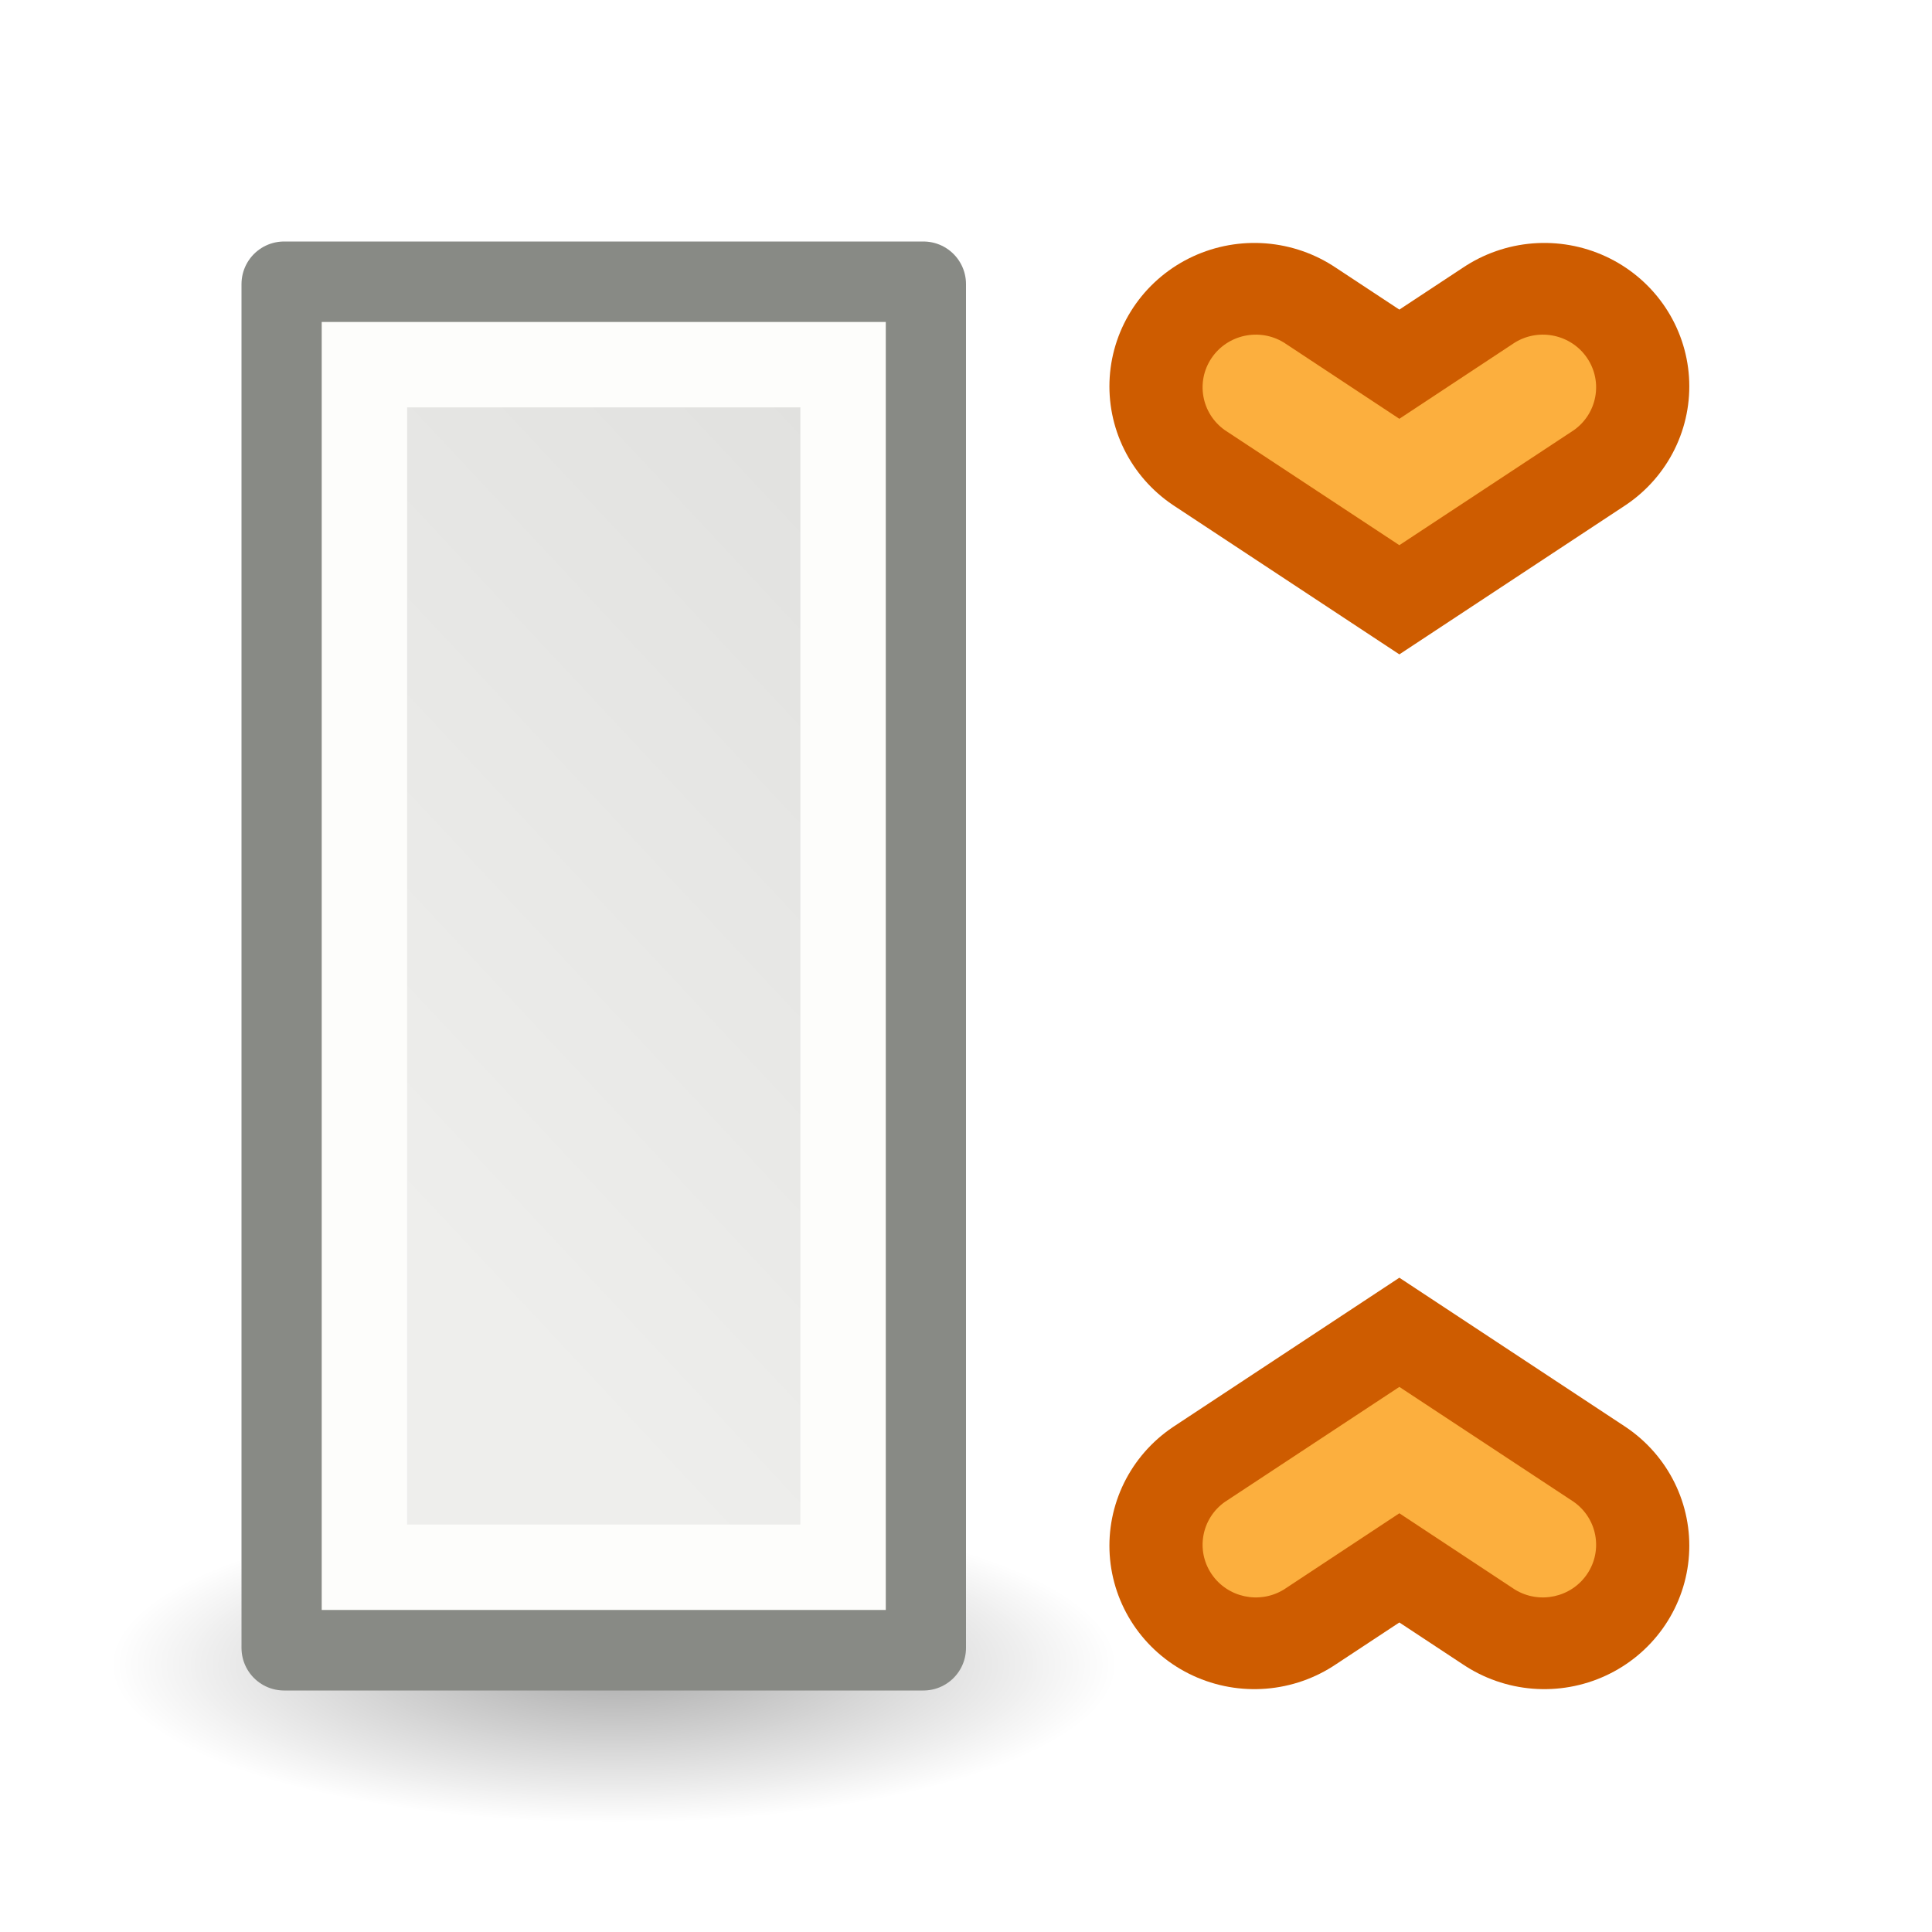
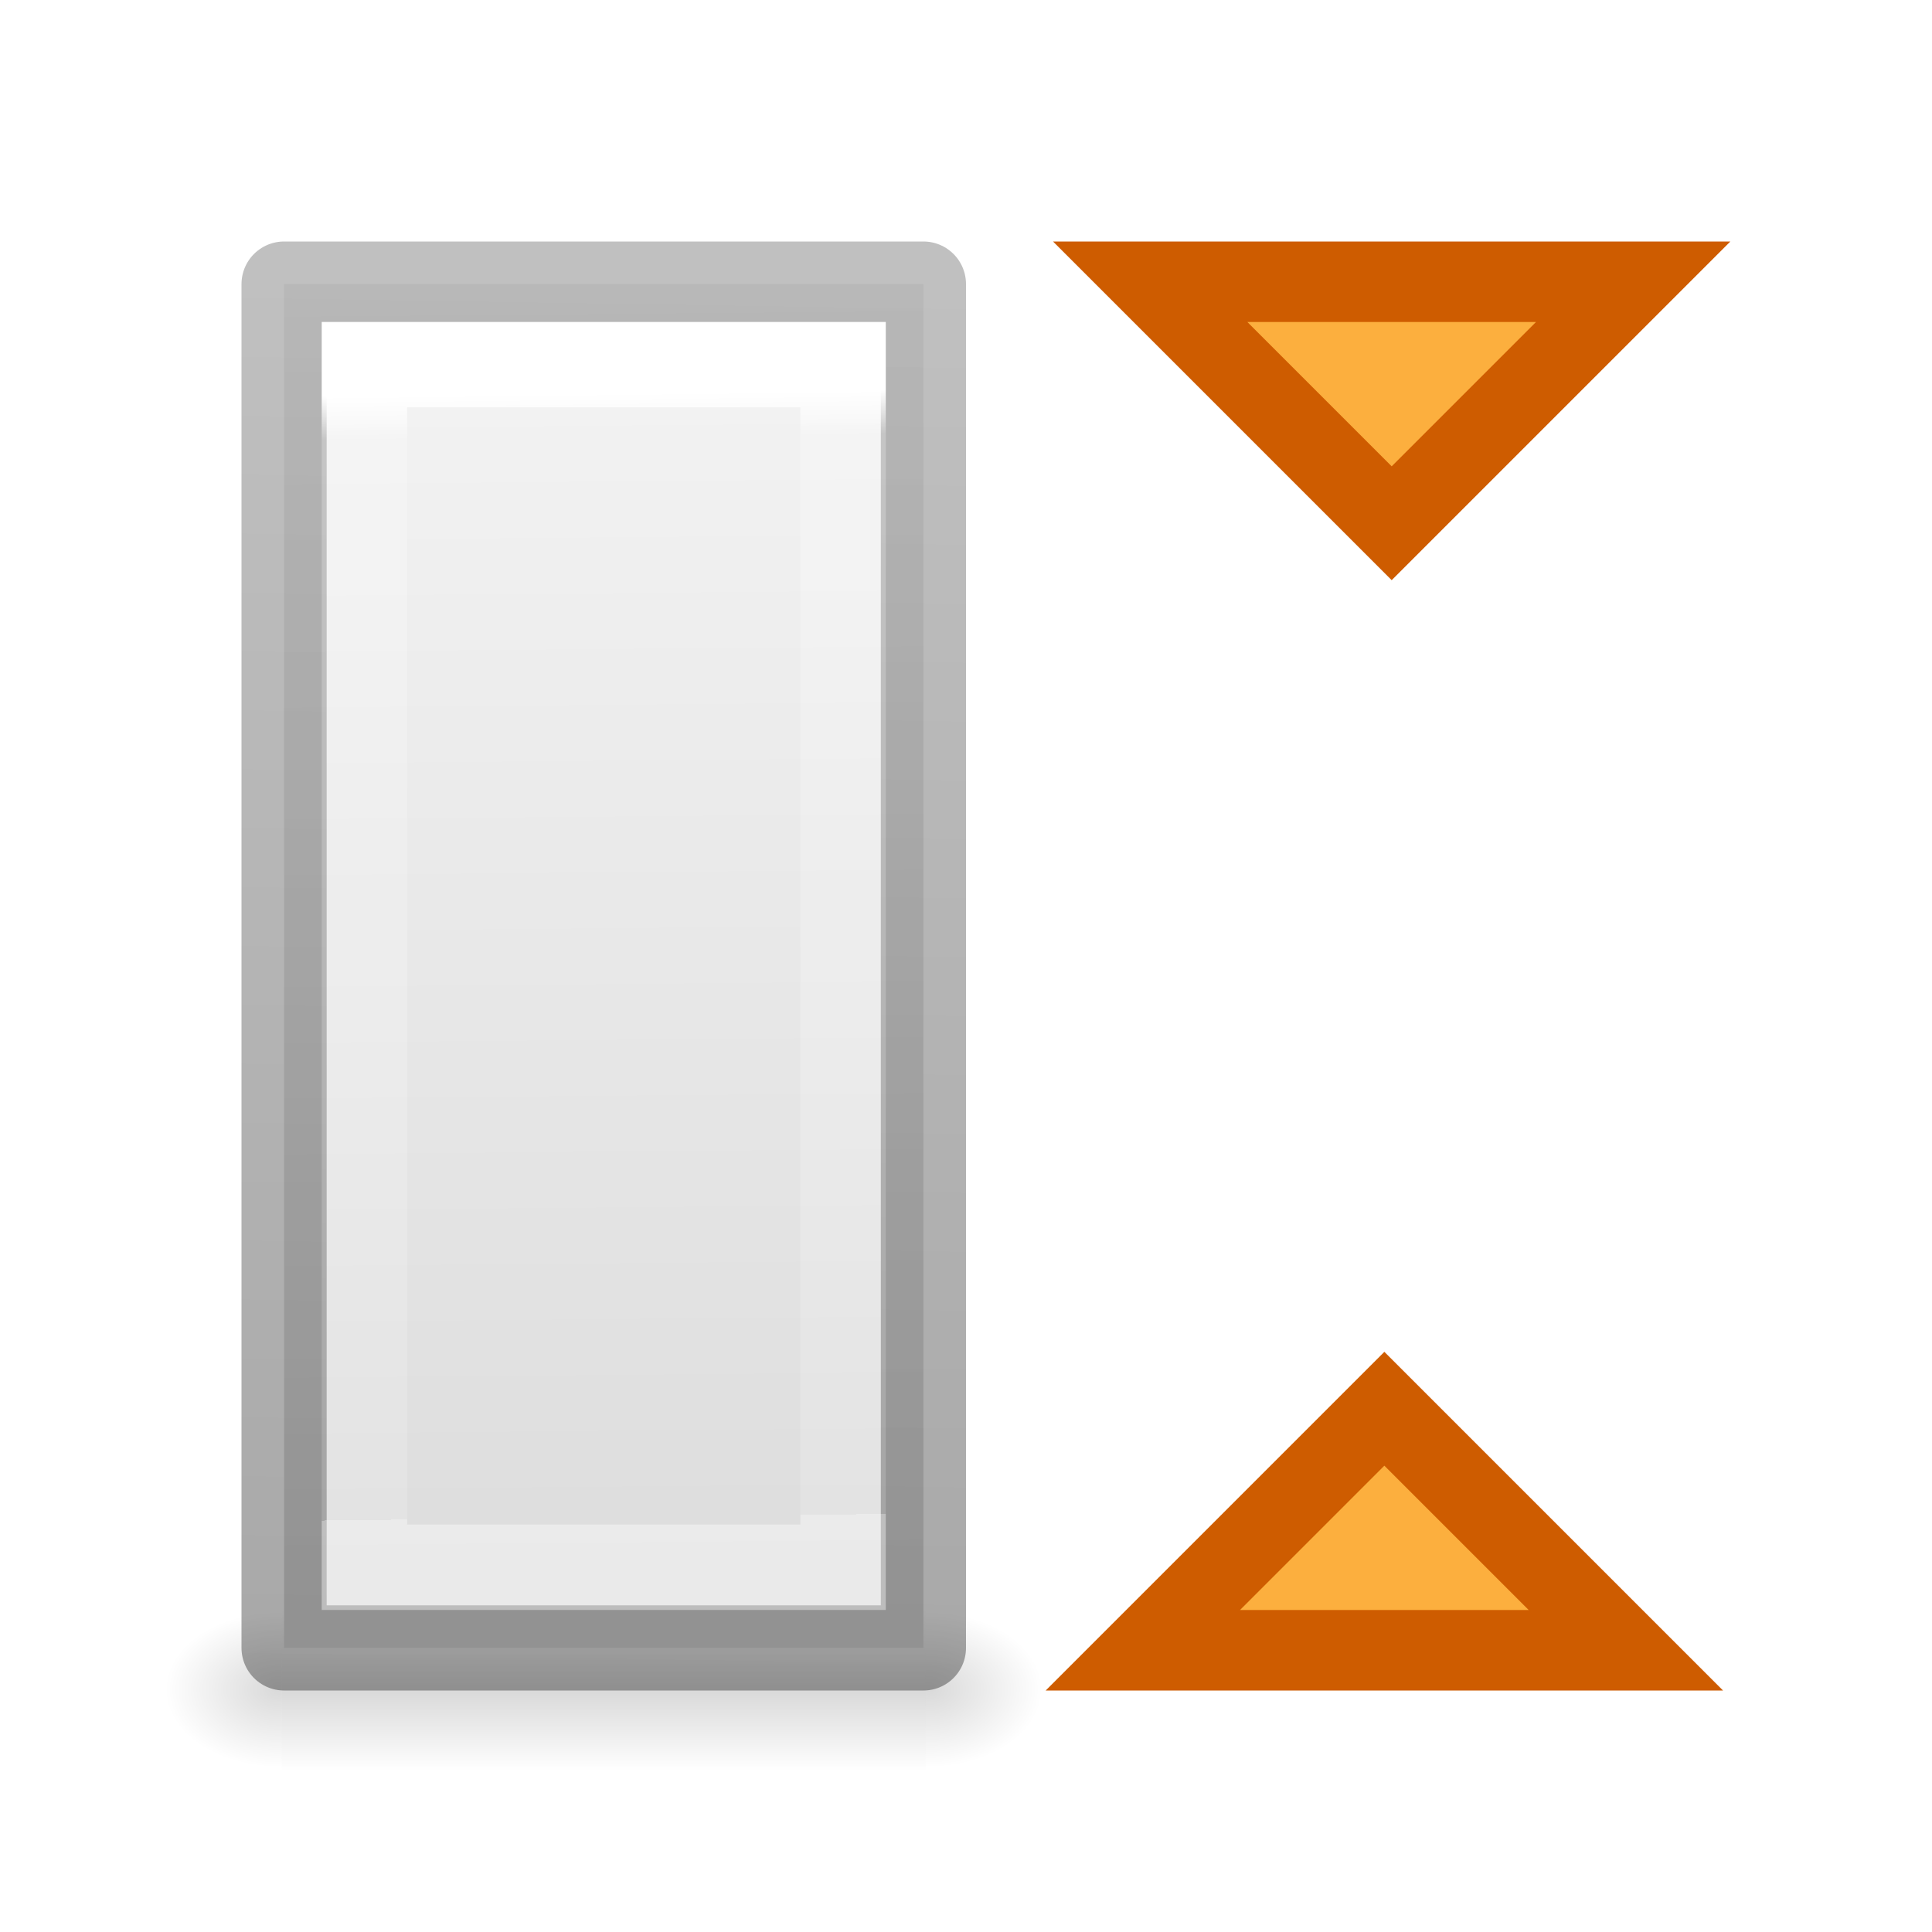
- <svg xmlns="http://www.w3.org/2000/svg" viewBox="0 0 24 24">
-   <radialGradient id="a" cx="2.25" cy="16" gradientTransform="matrix(.3706215 0 0 .1163379 6.79322 18.81946)" gradientUnits="userSpaceOnUse" r="16.875">
+ <svg xmlns="http://www.w3.org/2000/svg" xmlns:xlink="http://www.w3.org/1999/xlink" viewBox="0 0 24 24">
+   <linearGradient id="a" gradientTransform="matrix(.2537859 0 0 .3050187 19.12898 -.685477)" gradientUnits="userSpaceOnUse" x1="-25.801" x2="-25.057" y1="70.539" y2="13.642">
+     <stop offset="0" stop-opacity=".34" />
+     <stop offset="1" stop-opacity=".247" />
+   </linearGradient>
+   <linearGradient id="b" gradientTransform="matrix(.2857136 0 0 .304197 -18.85713 3.232605)" gradientUnits="userSpaceOnUse" x1="72.693" x2="73.159" y1="1.218" y2="58.215">
+     <stop offset="0" stop-color="#f4f4f4" />
+     <stop offset="1" stop-color="#dbdbdb" />
+   </linearGradient>
+   <linearGradient id="c" gradientTransform="matrix(.2432432 0 0 .3513513 2.162164 -.432428)" gradientUnits="userSpaceOnUse" x1="8.443" x2="8.764" y1="15.233" y2="54.984">
+     <stop offset="0" stop-color="#fff" />
+     <stop offset=".039" stop-color="#fff" stop-opacity=".235" />
+     <stop offset="1" stop-color="#fff" stop-opacity=".157" />
+     <stop offset="1" stop-color="#fff" stop-opacity=".392" />
+   </linearGradient>
+   <radialGradient id="d" cx="605.714" cy="486.648" gradientTransform="matrix(.01204859 0 0 .0082353 4.238793 16.98048)" gradientUnits="userSpaceOnUse" r="117.143" xlink:href="#e" />
+   <linearGradient id="e">
    <stop offset="0" />
    <stop offset="1" stop-opacity="0" />
-   </radialGradient>
-   <linearGradient id="b" gradientTransform="matrix(0 -1.000109 .9963937 0 2.00459 24.00131)" gradientUnits="userSpaceOnUse" x1="7.221" x2="15.122" y1="4.498" y2="12.917">
-     <stop offset="0" stop-color="#eeeeec" />
-     <stop offset="1" stop-color="#e0e0de" />
  </linearGradient>
-   <ellipse cx="7.627" cy="20.681" display="block" fill="url(#a)" fill-rule="evenodd" opacity=".336" rx="6.254" ry="1.963" />
-   <path d="m3.529 20.471v-16.942h7.942v16.942z" fill="url(#b)" stroke="#888a85" stroke-linecap="round" stroke-linejoin="round" stroke-width="1.058" />
-   <path d="m4.527 19.469v-14.939h5.946v14.939z" fill="none" stroke="#fdfdfb" stroke-width="1.061" />
-   <g transform="matrix(1.000501 0 0 -.9898576 -.748779 37.72854)">
-     <path d="m19.923 18.717-1.8 1.2-1.8-1.2" fill="none" stroke="#ce5c00" stroke-linecap="round" stroke-width="3.6" />
-     <path d="m18.123 20.71 2.166-1.443a.661.661 0 0 0 -.732-1.1l-1.434.957-1.434-.957a.661.661 0 0 0 -.732 1.1z" fill="#fcaf3e" />
-   </g>
-   <g transform="matrix(1.000501 0 0 -.9898576 -.748779 10.02898)">
-     <path d="m19.923 5.283-1.8-1.2-1.8 1.2" fill="none" stroke="#ce5c00" stroke-linecap="round" stroke-width="3.6" />
-     <path d="m18.123 3.29 2.166 1.443a.661.661 0 0 1 -.732 1.1l-1.434-.957-1.434.957a.661.661 0 0 1 -.732-1.1z" fill="#fcaf3e" />
+   <radialGradient id="f" cx="605.714" cy="486.648" gradientTransform="matrix(-.01204859 0 0 .0082353 10.76121 16.98059)" gradientUnits="userSpaceOnUse" r="117.143" xlink:href="#e" />
+   <linearGradient id="g" gradientTransform="matrix(.01656805 0 0 .0082353 1.511834 16.98055)" gradientUnits="userSpaceOnUse" x1="302.857" x2="302.857" y1="366.648" y2="609.505">
+     <stop offset="0" stop-opacity="0" />
+     <stop offset=".5" />
+     <stop offset="1" stop-opacity="0" />
+   </linearGradient>
+   <path d="m3.5 20h8v2h-8z" fill="url(#g)" opacity=".15" stroke-width=".686" />
+   <path d="m3.5 20v2c-.62.004-1.5-.448-1.5-1 0-.552.692-1 1.5-1z" fill="url(#f)" opacity=".15" />
+   <path d="m11.5 20v2c.62.004 1.5-.448 1.5-1 0-.552-.692-1-1.5-1z" fill="url(#d)" opacity=".15" />
+   <path d="m3.529 20.471v-16.942h7.942v16.942z" fill="url(#b)" stroke="url(#a)" stroke-linecap="round" stroke-linejoin="round" stroke-width="1.058" />
+   <path d="m4.527 19.469v-14.939h5.946v14.939z" fill="none" stroke="url(#c)" stroke-width="1.061" />
+   <g fill="#fcaf3e" stroke="#ce5c00">
+     <path d="m17.197 17.5-3 3h6z" />
+     <path d="m17.288 6.5-3-3h6z" />
  </g>
</svg>
